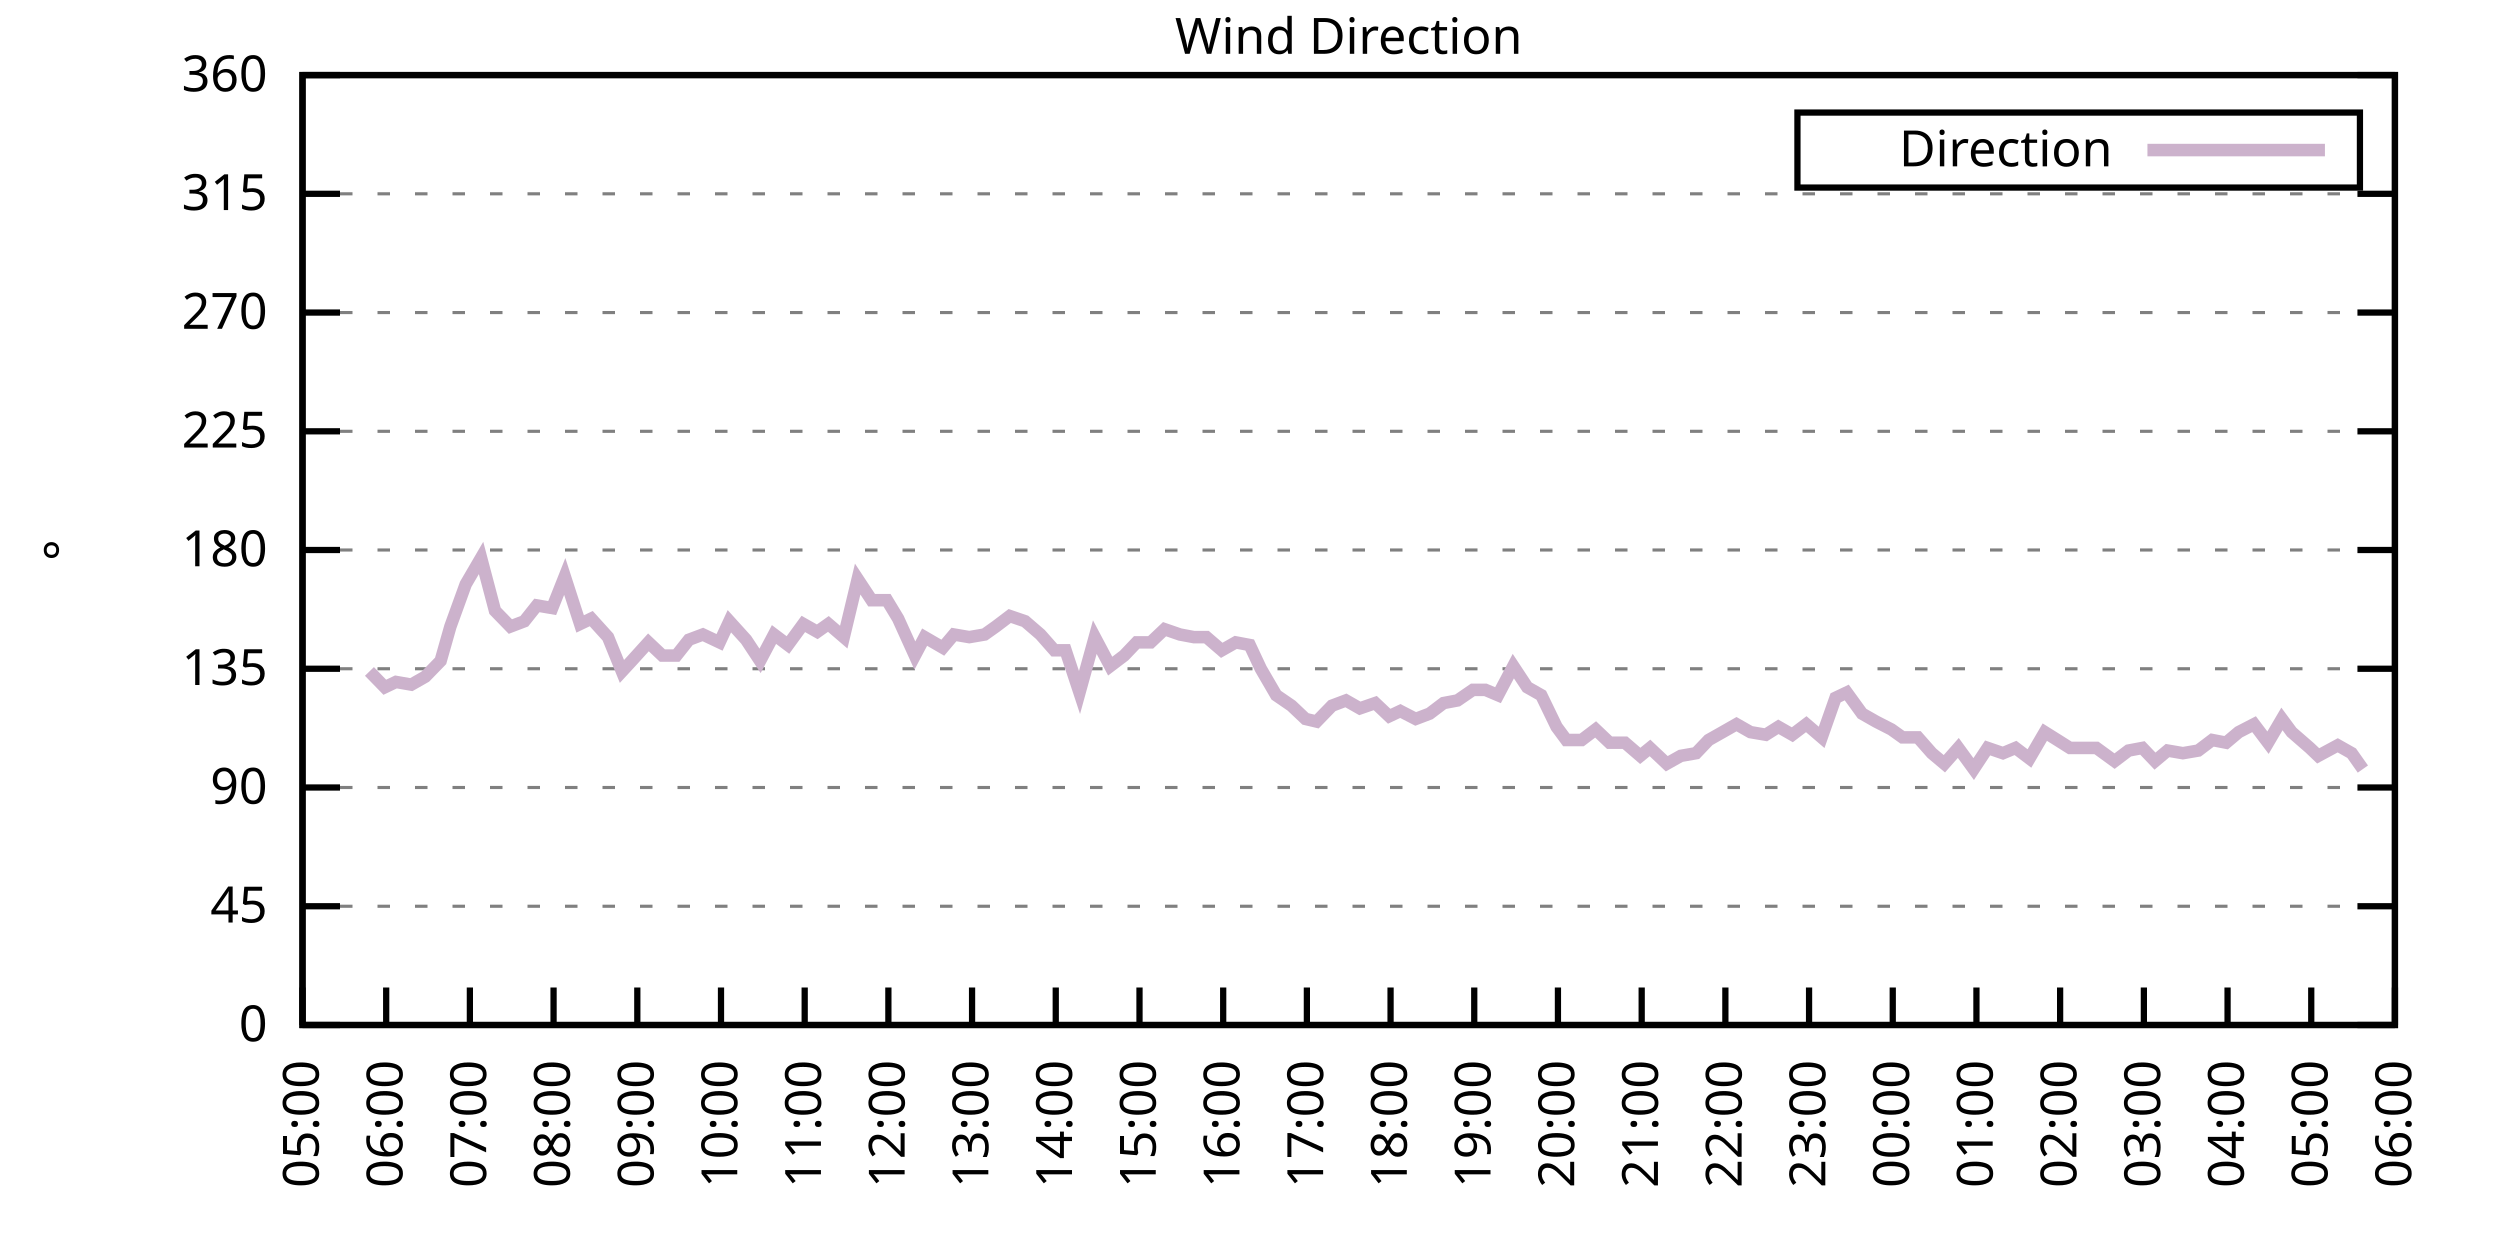
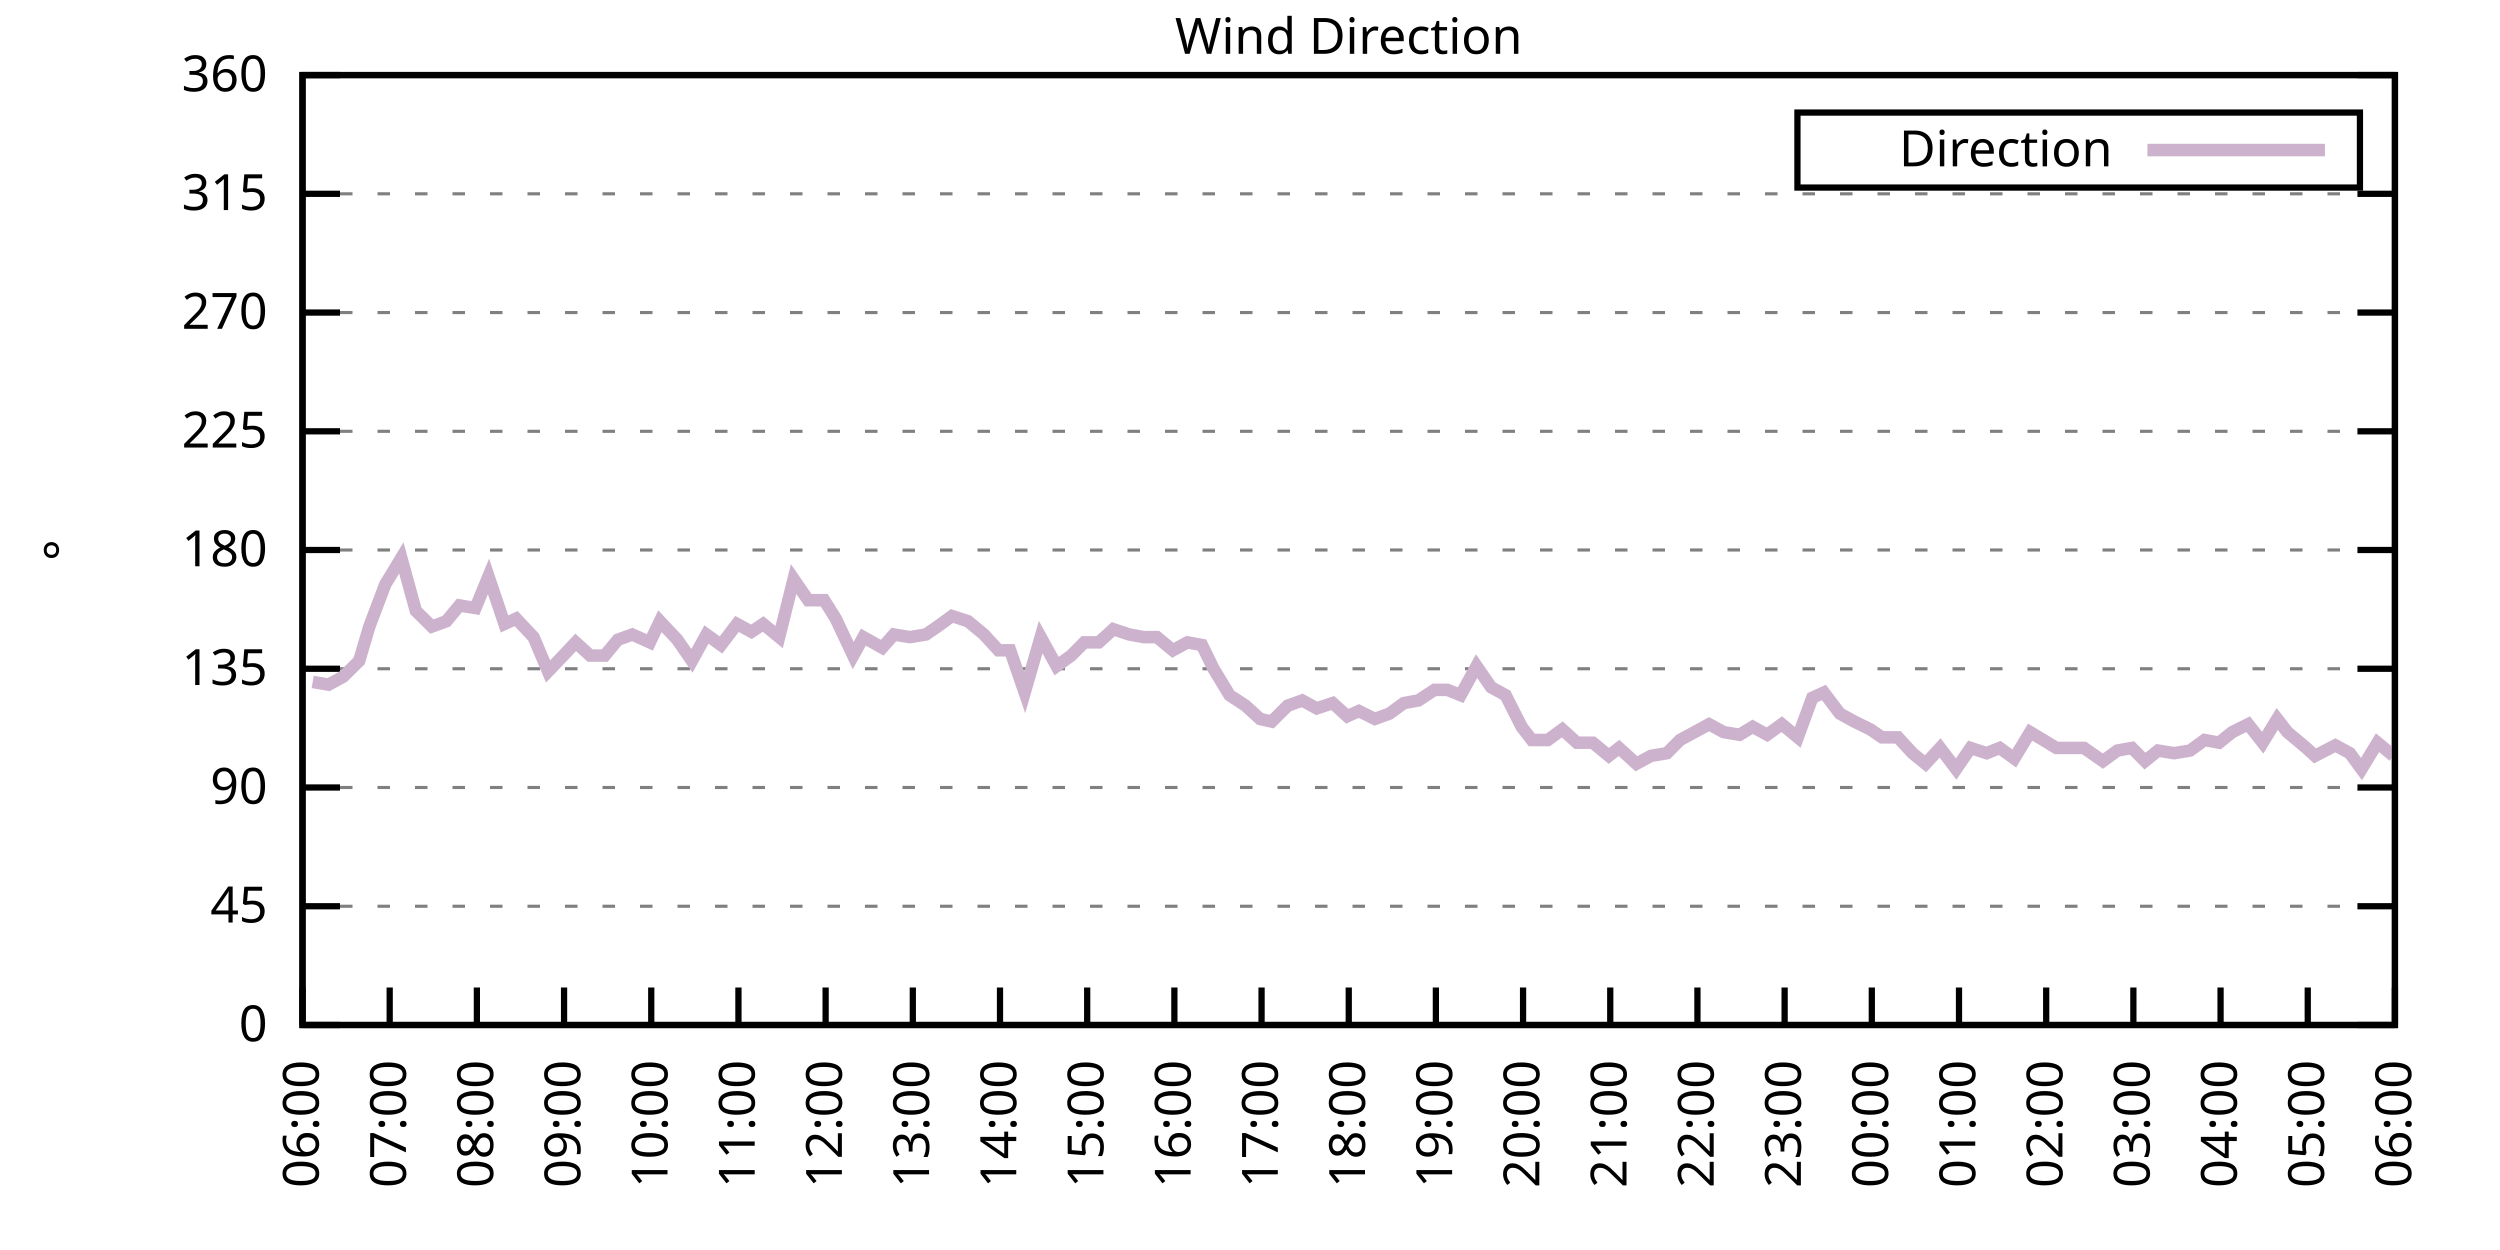
<svg xmlns="http://www.w3.org/2000/svg" xmlns:xlink="http://www.w3.org/1999/xlink" width="400" height="200" viewBox="0 0 400 200">
  <g id="gnuplot_canvas">
    <rect x="0" y="0" width="400" height="200" fill="none" />
    <defs>
      <circle id="gpDot" r="0.5" stroke-width="0.5" stroke="currentColor" />
      <path id="gpPt0" stroke-width="0.333" stroke="currentColor" d="M-1,0 h2 M0,-1 v2" />
      <path id="gpPt1" stroke-width="0.333" stroke="currentColor" d="M-1,-1 L1,1 M1,-1 L-1,1" />
      <path id="gpPt2" stroke-width="0.333" stroke="currentColor" d="M-1,0 L1,0 M0,-1 L0,1 M-1,-1 L1,1 M-1,1 L1,-1" />
      <rect id="gpPt3" stroke-width="0.333" stroke="currentColor" x="-1" y="-1" width="2" height="2" />
      <rect id="gpPt4" stroke-width="0.333" stroke="currentColor" fill="currentColor" x="-1" y="-1" width="2" height="2" />
      <circle id="gpPt5" stroke-width="0.333" stroke="currentColor" cx="0" cy="0" r="1" />
      <use xlink:href="#gpPt5" id="gpPt6" fill="currentColor" stroke="none" />
      <path id="gpPt7" stroke-width="0.333" stroke="currentColor" d="M0,-1.33 L-1.33,0.67 L1.33,0.67 z" />
      <use xlink:href="#gpPt7" id="gpPt8" fill="currentColor" stroke="none" />
      <use xlink:href="#gpPt7" id="gpPt9" stroke="currentColor" transform="rotate(180)" />
      <use xlink:href="#gpPt9" id="gpPt10" fill="currentColor" stroke="none" />
      <use xlink:href="#gpPt3" id="gpPt11" stroke="currentColor" transform="rotate(45)" />
      <use xlink:href="#gpPt11" id="gpPt12" fill="currentColor" stroke="none" />
      <path id="gpPt13" stroke-width="0.333" stroke="currentColor" d="M0,1.330 L1.265,0.411 L0.782,-1.067 L-0.782,-1.076 L-1.265,0.411 z" />
      <use xlink:href="#gpPt13" id="gpPt14" fill="currentColor" stroke="none" />
      <filter id="textbox" filterUnits="objectBoundingBox" x="0" y="0" height="1" width="1">
        <feFlood flood-color="white" flood-opacity="1" result="bgnd" />
        <feComposite in="SourceGraphic" in2="bgnd" operator="atop" />
      </filter>
      <filter id="greybox" filterUnits="objectBoundingBox" x="0" y="0" height="1" width="1">
        <feFlood flood-color="lightgrey" flood-opacity="1" result="grey" />
        <feComposite in="SourceGraphic" in2="grey" operator="atop" />
      </filter>
    </defs>
    <g fill="none" color="white" stroke="currentColor" stroke-width="1.00" stroke-linecap="butt" stroke-linejoin="miter">
</g>
    <g fill="none" color="black" stroke="currentColor" stroke-width="1.00" stroke-linecap="butt" stroke-linejoin="miter">
      <g stroke="none" shape-rendering="crispEdges">
        <polygon fill="rgb(255, 255, 255)" points="48.40,164.00 383.18,164.00 383.18,12.02 48.40,12.02 " />
      </g>
    </g>
    <g fill="none" color="black" stroke="currentColor" stroke-width="1.00" stroke-linecap="butt" stroke-linejoin="miter">
</g>
    <g fill="none" color="black" stroke="black" stroke-width="0.50" stroke-linecap="butt" stroke-linejoin="miter">
</g>
    <g fill="none" color="gray" stroke="currentColor" stroke-width="0.50" stroke-linecap="butt" stroke-linejoin="miter">
      <path stroke="gray" stroke-dasharray="2,4" class="gridline" d="M48.40,164.00 L383.19,164.00  " />
    </g>
    <g fill="none" color="gray" stroke="gray" stroke-width="1.00" stroke-linecap="butt" stroke-linejoin="miter">
</g>
    <g fill="none" color="black" stroke="currentColor" stroke-width="1.00" stroke-linecap="butt" stroke-linejoin="miter">
      <path stroke="black" d="M48.40,164.00 L54.40,164.00 M383.19,164.00 L377.19,164.00  " />
      <g transform="translate(42.80,166.60)" stroke="none" fill="black" font-family="Sans" font-size="8.00" text-anchor="end">
        <text>
          <tspan font-family="Sans"> 0</tspan>
        </text>
      </g>
    </g>
    <g fill="none" color="black" stroke="currentColor" stroke-width="1.00" stroke-linecap="butt" stroke-linejoin="miter">
</g>
    <g fill="none" color="black" stroke="black" stroke-width="0.50" stroke-linecap="butt" stroke-linejoin="miter">
</g>
    <g fill="none" color="gray" stroke="currentColor" stroke-width="0.50" stroke-linecap="butt" stroke-linejoin="miter">
      <path stroke="gray" stroke-dasharray="2,4" class="gridline" d="M48.40,145.00 L383.19,145.00  " />
    </g>
    <g fill="none" color="gray" stroke="gray" stroke-width="1.00" stroke-linecap="butt" stroke-linejoin="miter">
</g>
    <g fill="none" color="black" stroke="currentColor" stroke-width="1.00" stroke-linecap="butt" stroke-linejoin="miter">
      <path stroke="black" d="M48.40,145.00 L54.40,145.00 M383.19,145.00 L377.19,145.00  " />
      <g transform="translate(42.80,147.60)" stroke="none" fill="black" font-family="Sans" font-size="8.00" text-anchor="end">
        <text>
          <tspan font-family="Sans"> 45</tspan>
        </text>
      </g>
    </g>
    <g fill="none" color="black" stroke="currentColor" stroke-width="1.00" stroke-linecap="butt" stroke-linejoin="miter">
</g>
    <g fill="none" color="black" stroke="black" stroke-width="0.50" stroke-linecap="butt" stroke-linejoin="miter">
</g>
    <g fill="none" color="gray" stroke="currentColor" stroke-width="0.50" stroke-linecap="butt" stroke-linejoin="miter">
      <path stroke="gray" stroke-dasharray="2,4" class="gridline" d="M48.40,126.00 L383.19,126.00  " />
    </g>
    <g fill="none" color="gray" stroke="gray" stroke-width="1.00" stroke-linecap="butt" stroke-linejoin="miter">
</g>
    <g fill="none" color="black" stroke="currentColor" stroke-width="1.00" stroke-linecap="butt" stroke-linejoin="miter">
      <path stroke="black" d="M48.40,126.00 L54.40,126.00 M383.19,126.00 L377.19,126.00  " />
      <g transform="translate(42.80,128.60)" stroke="none" fill="black" font-family="Sans" font-size="8.00" text-anchor="end">
        <text>
          <tspan font-family="Sans"> 90</tspan>
        </text>
      </g>
    </g>
    <g fill="none" color="black" stroke="currentColor" stroke-width="1.00" stroke-linecap="butt" stroke-linejoin="miter">
</g>
    <g fill="none" color="black" stroke="black" stroke-width="0.50" stroke-linecap="butt" stroke-linejoin="miter">
</g>
    <g fill="none" color="gray" stroke="currentColor" stroke-width="0.50" stroke-linecap="butt" stroke-linejoin="miter">
      <path stroke="gray" stroke-dasharray="2,4" class="gridline" d="M48.40,107.00 L383.19,107.00  " />
    </g>
    <g fill="none" color="gray" stroke="gray" stroke-width="1.00" stroke-linecap="butt" stroke-linejoin="miter">
</g>
    <g fill="none" color="black" stroke="currentColor" stroke-width="1.00" stroke-linecap="butt" stroke-linejoin="miter">
      <path stroke="black" d="M48.40,107.00 L54.40,107.00 M383.19,107.00 L377.19,107.00  " />
      <g transform="translate(42.80,109.60)" stroke="none" fill="black" font-family="Sans" font-size="8.00" text-anchor="end">
        <text>
          <tspan font-family="Sans"> 135</tspan>
        </text>
      </g>
    </g>
    <g fill="none" color="black" stroke="currentColor" stroke-width="1.00" stroke-linecap="butt" stroke-linejoin="miter">
</g>
    <g fill="none" color="black" stroke="black" stroke-width="0.50" stroke-linecap="butt" stroke-linejoin="miter">
</g>
    <g fill="none" color="gray" stroke="currentColor" stroke-width="0.50" stroke-linecap="butt" stroke-linejoin="miter">
      <path stroke="gray" stroke-dasharray="2,4" class="gridline" d="M48.40,88.00 L383.19,88.00  " />
    </g>
    <g fill="none" color="gray" stroke="gray" stroke-width="1.00" stroke-linecap="butt" stroke-linejoin="miter">
</g>
    <g fill="none" color="black" stroke="currentColor" stroke-width="1.00" stroke-linecap="butt" stroke-linejoin="miter">
      <path stroke="black" d="M48.40,88.00 L54.40,88.00 M383.19,88.00 L377.19,88.00  " />
      <g transform="translate(42.80,90.60)" stroke="none" fill="black" font-family="Sans" font-size="8.00" text-anchor="end">
        <text>
          <tspan font-family="Sans"> 180</tspan>
        </text>
      </g>
    </g>
    <g fill="none" color="black" stroke="currentColor" stroke-width="1.00" stroke-linecap="butt" stroke-linejoin="miter">
</g>
    <g fill="none" color="black" stroke="black" stroke-width="0.50" stroke-linecap="butt" stroke-linejoin="miter">
</g>
    <g fill="none" color="gray" stroke="currentColor" stroke-width="0.50" stroke-linecap="butt" stroke-linejoin="miter">
      <path stroke="gray" stroke-dasharray="2,4" class="gridline" d="M48.40,69.01 L383.19,69.01  " />
    </g>
    <g fill="none" color="gray" stroke="gray" stroke-width="1.00" stroke-linecap="butt" stroke-linejoin="miter">
</g>
    <g fill="none" color="black" stroke="currentColor" stroke-width="1.00" stroke-linecap="butt" stroke-linejoin="miter">
      <path stroke="black" d="M48.40,69.01 L54.40,69.01 M383.19,69.01 L377.19,69.01  " />
      <g transform="translate(42.80,71.61)" stroke="none" fill="black" font-family="Sans" font-size="8.00" text-anchor="end">
        <text>
          <tspan font-family="Sans"> 225</tspan>
        </text>
      </g>
    </g>
    <g fill="none" color="black" stroke="currentColor" stroke-width="1.00" stroke-linecap="butt" stroke-linejoin="miter">
</g>
    <g fill="none" color="black" stroke="black" stroke-width="0.50" stroke-linecap="butt" stroke-linejoin="miter">
</g>
    <g fill="none" color="gray" stroke="currentColor" stroke-width="0.50" stroke-linecap="butt" stroke-linejoin="miter">
      <path stroke="gray" stroke-dasharray="2,4" class="gridline" d="M48.40,50.01 L383.19,50.01  " />
    </g>
    <g fill="none" color="gray" stroke="gray" stroke-width="1.00" stroke-linecap="butt" stroke-linejoin="miter">
</g>
    <g fill="none" color="black" stroke="currentColor" stroke-width="1.00" stroke-linecap="butt" stroke-linejoin="miter">
      <path stroke="black" d="M48.40,50.01 L54.40,50.01 M383.19,50.01 L377.19,50.01  " />
      <g transform="translate(42.80,52.61)" stroke="none" fill="black" font-family="Sans" font-size="8.00" text-anchor="end">
        <text>
          <tspan font-family="Sans"> 270</tspan>
        </text>
      </g>
    </g>
    <g fill="none" color="black" stroke="currentColor" stroke-width="1.00" stroke-linecap="butt" stroke-linejoin="miter">
</g>
    <g fill="none" color="black" stroke="black" stroke-width="0.50" stroke-linecap="butt" stroke-linejoin="miter">
</g>
    <g fill="none" color="gray" stroke="currentColor" stroke-width="0.50" stroke-linecap="butt" stroke-linejoin="miter">
      <path stroke="gray" stroke-dasharray="2,4" class="gridline" d="M48.40,31.01 L383.19,31.01  " />
    </g>
    <g fill="none" color="gray" stroke="gray" stroke-width="1.00" stroke-linecap="butt" stroke-linejoin="miter">
</g>
    <g fill="none" color="black" stroke="currentColor" stroke-width="1.00" stroke-linecap="butt" stroke-linejoin="miter">
      <path stroke="black" d="M48.40,31.01 L54.40,31.01 M383.19,31.01 L377.19,31.01  " />
      <g transform="translate(42.80,33.61)" stroke="none" fill="black" font-family="Sans" font-size="8.00" text-anchor="end">
        <text>
          <tspan font-family="Sans"> 315</tspan>
        </text>
      </g>
    </g>
    <g fill="none" color="black" stroke="currentColor" stroke-width="1.00" stroke-linecap="butt" stroke-linejoin="miter">
</g>
    <g fill="none" color="black" stroke="black" stroke-width="0.50" stroke-linecap="butt" stroke-linejoin="miter">
</g>
    <g fill="none" color="gray" stroke="currentColor" stroke-width="0.50" stroke-linecap="butt" stroke-linejoin="miter">
      <path stroke="gray" stroke-dasharray="2,4" class="gridline" d="M48.40,12.01 L383.19,12.01  " />
    </g>
    <g fill="none" color="gray" stroke="gray" stroke-width="1.00" stroke-linecap="butt" stroke-linejoin="miter">
</g>
    <g fill="none" color="black" stroke="currentColor" stroke-width="1.00" stroke-linecap="butt" stroke-linejoin="miter">
      <path stroke="black" d="M48.40,12.01 L54.40,12.01 M383.19,12.01 L377.19,12.01  " />
      <g transform="translate(42.80,14.61)" stroke="none" fill="black" font-family="Sans" font-size="8.00" text-anchor="end">
        <text>
          <tspan font-family="Sans"> 360</tspan>
        </text>
      </g>
    </g>
    <g fill="none" color="black" stroke="currentColor" stroke-width="1.00" stroke-linecap="butt" stroke-linejoin="miter">
      <path stroke="black" d="M48.40,164.00 L48.40,158.00  " />
      <g transform="translate(51.00,169.60) rotate(270.00)" stroke="none" fill="black" font-family="Sans" font-size="8.00" text-anchor="end">
        <text>
-           <tspan font-family="Sans">05:00</tspan>
-         </text>
-       </g>
-     </g>
-     <g fill="none" color="black" stroke="currentColor" stroke-width="1.00" stroke-linecap="butt" stroke-linejoin="miter">
-       <path stroke="black" d="M61.79,164.00 L61.79,158.00  " />
-       <g transform="translate(64.39,169.60) rotate(270.00)" stroke="none" fill="black" font-family="Sans" font-size="8.00" text-anchor="end">
-         <text>
          <tspan font-family="Sans">06:00</tspan>
        </text>
      </g>
    </g>
    <g fill="none" color="black" stroke="currentColor" stroke-width="1.00" stroke-linecap="butt" stroke-linejoin="miter">
-       <path stroke="black" d="M75.18,164.00 L75.18,158.00  " />
-       <g transform="translate(77.78,169.60) rotate(270.00)" stroke="none" fill="black" font-family="Sans" font-size="8.00" text-anchor="end">
+       <path stroke="black" d="M62.35,164.00 L62.35,158.00  " />
+       <g transform="translate(64.95,169.60) rotate(270.00)" stroke="none" fill="black" font-family="Sans" font-size="8.00" text-anchor="end">
        <text>
          <tspan font-family="Sans">07:00</tspan>
        </text>
      </g>
    </g>
    <g fill="none" color="black" stroke="currentColor" stroke-width="1.00" stroke-linecap="butt" stroke-linejoin="miter">
-       <path stroke="black" d="M88.57,164.00 L88.57,158.00  " />
-       <g transform="translate(91.17,169.60) rotate(270.00)" stroke="none" fill="black" font-family="Sans" font-size="8.00" text-anchor="end">
+       <path stroke="black" d="M76.30,164.00 L76.30,158.00  " />
+       <g transform="translate(78.90,169.60) rotate(270.00)" stroke="none" fill="black" font-family="Sans" font-size="8.00" text-anchor="end">
        <text>
          <tspan font-family="Sans">08:00</tspan>
        </text>
      </g>
    </g>
    <g fill="none" color="black" stroke="currentColor" stroke-width="1.00" stroke-linecap="butt" stroke-linejoin="miter">
-       <path stroke="black" d="M101.97,164.00 L101.97,158.00  " />
-       <g transform="translate(104.57,169.60) rotate(270.00)" stroke="none" fill="black" font-family="Sans" font-size="8.00" text-anchor="end">
+       <path stroke="black" d="M90.25,164.00 L90.25,158.00  " />
+       <g transform="translate(92.85,169.60) rotate(270.00)" stroke="none" fill="black" font-family="Sans" font-size="8.00" text-anchor="end">
        <text>
          <tspan font-family="Sans">09:00</tspan>
        </text>
      </g>
    </g>
    <g fill="none" color="black" stroke="currentColor" stroke-width="1.00" stroke-linecap="butt" stroke-linejoin="miter">
-       <path stroke="black" d="M115.36,164.00 L115.36,158.00  " />
-       <g transform="translate(117.96,169.60) rotate(270.00)" stroke="none" fill="black" font-family="Sans" font-size="8.00" text-anchor="end">
+       <path stroke="black" d="M104.20,164.00 L104.20,158.00  " />
+       <g transform="translate(106.80,169.60) rotate(270.00)" stroke="none" fill="black" font-family="Sans" font-size="8.00" text-anchor="end">
        <text>
          <tspan font-family="Sans">10:00</tspan>
        </text>
      </g>
    </g>
    <g fill="none" color="black" stroke="currentColor" stroke-width="1.00" stroke-linecap="butt" stroke-linejoin="miter">
-       <path stroke="black" d="M128.75,164.00 L128.75,158.00  " />
-       <g transform="translate(131.35,169.60) rotate(270.00)" stroke="none" fill="black" font-family="Sans" font-size="8.00" text-anchor="end">
+       <path stroke="black" d="M118.15,164.00 L118.15,158.00  " />
+       <g transform="translate(120.75,169.60) rotate(270.00)" stroke="none" fill="black" font-family="Sans" font-size="8.00" text-anchor="end">
        <text>
          <tspan font-family="Sans">11:00</tspan>
        </text>
      </g>
    </g>
    <g fill="none" color="black" stroke="currentColor" stroke-width="1.00" stroke-linecap="butt" stroke-linejoin="miter">
-       <path stroke="black" d="M142.14,164.00 L142.14,158.00  " />
-       <g transform="translate(144.74,169.60) rotate(270.00)" stroke="none" fill="black" font-family="Sans" font-size="8.00" text-anchor="end">
+       <path stroke="black" d="M132.10,164.00 L132.10,158.00  " />
+       <g transform="translate(134.70,169.60) rotate(270.00)" stroke="none" fill="black" font-family="Sans" font-size="8.00" text-anchor="end">
        <text>
          <tspan font-family="Sans">12:00</tspan>
        </text>
      </g>
    </g>
    <g fill="none" color="black" stroke="currentColor" stroke-width="1.00" stroke-linecap="butt" stroke-linejoin="miter">
-       <path stroke="black" d="M155.53,164.00 L155.53,158.00  " />
-       <g transform="translate(158.13,169.60) rotate(270.00)" stroke="none" fill="black" font-family="Sans" font-size="8.00" text-anchor="end">
+       <path stroke="black" d="M146.05,164.00 L146.05,158.00  " />
+       <g transform="translate(148.65,169.60) rotate(270.00)" stroke="none" fill="black" font-family="Sans" font-size="8.00" text-anchor="end">
        <text>
          <tspan font-family="Sans">13:00</tspan>
        </text>
      </g>
    </g>
    <g fill="none" color="black" stroke="currentColor" stroke-width="1.00" stroke-linecap="butt" stroke-linejoin="miter">
-       <path stroke="black" d="M168.92,164.00 L168.92,158.00  " />
-       <g transform="translate(171.52,169.60) rotate(270.00)" stroke="none" fill="black" font-family="Sans" font-size="8.00" text-anchor="end">
+       <path stroke="black" d="M160.00,164.00 L160.00,158.00  " />
+       <g transform="translate(162.60,169.60) rotate(270.00)" stroke="none" fill="black" font-family="Sans" font-size="8.00" text-anchor="end">
        <text>
          <tspan font-family="Sans">14:00</tspan>
        </text>
      </g>
    </g>
    <g fill="none" color="black" stroke="currentColor" stroke-width="1.00" stroke-linecap="butt" stroke-linejoin="miter">
-       <path stroke="black" d="M182.32,164.00 L182.32,158.00  " />
-       <g transform="translate(184.92,169.60) rotate(270.00)" stroke="none" fill="black" font-family="Sans" font-size="8.00" text-anchor="end">
+       <path stroke="black" d="M173.95,164.00 L173.95,158.00  " />
+       <g transform="translate(176.55,169.60) rotate(270.00)" stroke="none" fill="black" font-family="Sans" font-size="8.00" text-anchor="end">
        <text>
          <tspan font-family="Sans">15:00</tspan>
        </text>
      </g>
    </g>
    <g fill="none" color="black" stroke="currentColor" stroke-width="1.00" stroke-linecap="butt" stroke-linejoin="miter">
-       <path stroke="black" d="M195.71,164.00 L195.71,158.00  " />
-       <g transform="translate(198.31,169.60) rotate(270.00)" stroke="none" fill="black" font-family="Sans" font-size="8.00" text-anchor="end">
+       <path stroke="black" d="M187.90,164.00 L187.90,158.00  " />
+       <g transform="translate(190.50,169.60) rotate(270.00)" stroke="none" fill="black" font-family="Sans" font-size="8.00" text-anchor="end">
        <text>
          <tspan font-family="Sans">16:00</tspan>
        </text>
      </g>
    </g>
    <g fill="none" color="black" stroke="currentColor" stroke-width="1.00" stroke-linecap="butt" stroke-linejoin="miter">
-       <path stroke="black" d="M209.10,164.00 L209.10,158.00  " />
-       <g transform="translate(211.70,169.60) rotate(270.00)" stroke="none" fill="black" font-family="Sans" font-size="8.00" text-anchor="end">
+       <path stroke="black" d="M201.85,164.00 L201.85,158.00  " />
+       <g transform="translate(204.45,169.60) rotate(270.00)" stroke="none" fill="black" font-family="Sans" font-size="8.00" text-anchor="end">
        <text>
          <tspan font-family="Sans">17:00</tspan>
        </text>
      </g>
    </g>
    <g fill="none" color="black" stroke="currentColor" stroke-width="1.00" stroke-linecap="butt" stroke-linejoin="miter">
-       <path stroke="black" d="M222.49,164.00 L222.49,158.00  " />
-       <g transform="translate(225.09,169.60) rotate(270.00)" stroke="none" fill="black" font-family="Sans" font-size="8.00" text-anchor="end">
+       <path stroke="black" d="M215.80,164.00 L215.80,158.00  " />
+       <g transform="translate(218.40,169.60) rotate(270.00)" stroke="none" fill="black" font-family="Sans" font-size="8.00" text-anchor="end">
        <text>
          <tspan font-family="Sans">18:00</tspan>
        </text>
      </g>
    </g>
    <g fill="none" color="black" stroke="currentColor" stroke-width="1.00" stroke-linecap="butt" stroke-linejoin="miter">
-       <path stroke="black" d="M235.88,164.00 L235.88,158.00  " />
-       <g transform="translate(238.48,169.60) rotate(270.00)" stroke="none" fill="black" font-family="Sans" font-size="8.00" text-anchor="end">
+       <path stroke="black" d="M229.74,164.00 L229.74,158.00  " />
+       <g transform="translate(232.34,169.60) rotate(270.00)" stroke="none" fill="black" font-family="Sans" font-size="8.00" text-anchor="end">
        <text>
          <tspan font-family="Sans">19:00</tspan>
        </text>
      </g>
    </g>
    <g fill="none" color="black" stroke="currentColor" stroke-width="1.00" stroke-linecap="butt" stroke-linejoin="miter">
-       <path stroke="black" d="M249.27,164.00 L249.27,158.00  " />
-       <g transform="translate(251.87,169.60) rotate(270.00)" stroke="none" fill="black" font-family="Sans" font-size="8.00" text-anchor="end">
+       <path stroke="black" d="M243.69,164.00 L243.69,158.00  " />
+       <g transform="translate(246.29,169.60) rotate(270.00)" stroke="none" fill="black" font-family="Sans" font-size="8.00" text-anchor="end">
        <text>
          <tspan font-family="Sans">20:00</tspan>
        </text>
      </g>
    </g>
    <g fill="none" color="black" stroke="currentColor" stroke-width="1.00" stroke-linecap="butt" stroke-linejoin="miter">
-       <path stroke="black" d="M262.67,164.00 L262.67,158.00  " />
-       <g transform="translate(265.27,169.60) rotate(270.00)" stroke="none" fill="black" font-family="Sans" font-size="8.00" text-anchor="end">
+       <path stroke="black" d="M257.64,164.00 L257.64,158.00  " />
+       <g transform="translate(260.24,169.60) rotate(270.00)" stroke="none" fill="black" font-family="Sans" font-size="8.00" text-anchor="end">
        <text>
          <tspan font-family="Sans">21:00</tspan>
        </text>
      </g>
    </g>
    <g fill="none" color="black" stroke="currentColor" stroke-width="1.00" stroke-linecap="butt" stroke-linejoin="miter">
-       <path stroke="black" d="M276.06,164.00 L276.06,158.00  " />
-       <g transform="translate(278.66,169.60) rotate(270.00)" stroke="none" fill="black" font-family="Sans" font-size="8.00" text-anchor="end">
+       <path stroke="black" d="M271.59,164.00 L271.59,158.00  " />
+       <g transform="translate(274.19,169.60) rotate(270.00)" stroke="none" fill="black" font-family="Sans" font-size="8.00" text-anchor="end">
        <text>
          <tspan font-family="Sans">22:00</tspan>
        </text>
      </g>
    </g>
    <g fill="none" color="black" stroke="currentColor" stroke-width="1.00" stroke-linecap="butt" stroke-linejoin="miter">
-       <path stroke="black" d="M289.45,164.00 L289.45,158.00  " />
-       <g transform="translate(292.05,169.60) rotate(270.00)" stroke="none" fill="black" font-family="Sans" font-size="8.00" text-anchor="end">
+       <path stroke="black" d="M285.54,164.00 L285.54,158.00  " />
+       <g transform="translate(288.14,169.60) rotate(270.00)" stroke="none" fill="black" font-family="Sans" font-size="8.00" text-anchor="end">
        <text>
          <tspan font-family="Sans">23:00</tspan>
        </text>
      </g>
    </g>
    <g fill="none" color="black" stroke="currentColor" stroke-width="1.00" stroke-linecap="butt" stroke-linejoin="miter">
-       <path stroke="black" d="M302.84,164.00 L302.84,158.00  " />
-       <g transform="translate(305.44,169.60) rotate(270.00)" stroke="none" fill="black" font-family="Sans" font-size="8.00" text-anchor="end">
+       <path stroke="black" d="M299.49,164.00 L299.49,158.00  " />
+       <g transform="translate(302.09,169.60) rotate(270.00)" stroke="none" fill="black" font-family="Sans" font-size="8.00" text-anchor="end">
        <text>
          <tspan font-family="Sans">00:00</tspan>
        </text>
      </g>
    </g>
    <g fill="none" color="black" stroke="currentColor" stroke-width="1.00" stroke-linecap="butt" stroke-linejoin="miter">
-       <path stroke="black" d="M316.23,164.00 L316.23,158.00  " />
-       <g transform="translate(318.83,169.60) rotate(270.00)" stroke="none" fill="black" font-family="Sans" font-size="8.00" text-anchor="end">
+       <path stroke="black" d="M313.44,164.00 L313.44,158.00  " />
+       <g transform="translate(316.04,169.60) rotate(270.00)" stroke="none" fill="black" font-family="Sans" font-size="8.00" text-anchor="end">
        <text>
          <tspan font-family="Sans">01:00</tspan>
        </text>
      </g>
    </g>
    <g fill="none" color="black" stroke="currentColor" stroke-width="1.00" stroke-linecap="butt" stroke-linejoin="miter">
-       <path stroke="black" d="M329.62,164.00 L329.62,158.00  " />
-       <g transform="translate(332.22,169.60) rotate(270.00)" stroke="none" fill="black" font-family="Sans" font-size="8.00" text-anchor="end">
+       <path stroke="black" d="M327.39,164.00 L327.39,158.00  " />
+       <g transform="translate(329.99,169.60) rotate(270.00)" stroke="none" fill="black" font-family="Sans" font-size="8.00" text-anchor="end">
        <text>
          <tspan font-family="Sans">02:00</tspan>
        </text>
      </g>
    </g>
    <g fill="none" color="black" stroke="currentColor" stroke-width="1.00" stroke-linecap="butt" stroke-linejoin="miter">
-       <path stroke="black" d="M343.02,164.00 L343.02,158.00  " />
-       <g transform="translate(345.62,169.60) rotate(270.00)" stroke="none" fill="black" font-family="Sans" font-size="8.00" text-anchor="end">
+       <path stroke="black" d="M341.34,164.00 L341.34,158.00  " />
+       <g transform="translate(343.94,169.60) rotate(270.00)" stroke="none" fill="black" font-family="Sans" font-size="8.00" text-anchor="end">
        <text>
          <tspan font-family="Sans">03:00</tspan>
        </text>
      </g>
    </g>
    <g fill="none" color="black" stroke="currentColor" stroke-width="1.00" stroke-linecap="butt" stroke-linejoin="miter">
-       <path stroke="black" d="M356.41,164.00 L356.41,158.00  " />
-       <g transform="translate(359.01,169.60) rotate(270.00)" stroke="none" fill="black" font-family="Sans" font-size="8.00" text-anchor="end">
+       <path stroke="black" d="M355.29,164.00 L355.29,158.00  " />
+       <g transform="translate(357.89,169.60) rotate(270.00)" stroke="none" fill="black" font-family="Sans" font-size="8.00" text-anchor="end">
        <text>
          <tspan font-family="Sans">04:00</tspan>
        </text>
      </g>
    </g>
    <g fill="none" color="black" stroke="currentColor" stroke-width="1.00" stroke-linecap="butt" stroke-linejoin="miter">
-       <path stroke="black" d="M369.80,164.00 L369.80,158.00  " />
-       <g transform="translate(372.40,169.60) rotate(270.00)" stroke="none" fill="black" font-family="Sans" font-size="8.00" text-anchor="end">
+       <path stroke="black" d="M369.24,164.00 L369.24,158.00  " />
+       <g transform="translate(371.84,169.60) rotate(270.00)" stroke="none" fill="black" font-family="Sans" font-size="8.00" text-anchor="end">
        <text>
          <tspan font-family="Sans">05:00</tspan>
        </text>
      </g>
    </g>
    <g fill="none" color="black" stroke="currentColor" stroke-width="1.00" stroke-linecap="butt" stroke-linejoin="miter">
      <path stroke="black" d="M383.19,164.00 L383.19,158.00  " />
      <g transform="translate(385.79,169.60) rotate(270.00)" stroke="none" fill="black" font-family="Sans" font-size="8.00" text-anchor="end">
        <text>
          <tspan font-family="Sans">06:00</tspan>
        </text>
      </g>
    </g>
    <g fill="none" color="black" stroke="currentColor" stroke-width="1.00" stroke-linecap="butt" stroke-linejoin="miter">
</g>
    <g fill="none" color="black" stroke="currentColor" stroke-width="1.00" stroke-linecap="butt" stroke-linejoin="miter">
      <path stroke="black" d="M48.40,12.01 L48.40,164.00 L383.19,164.00 L383.19,12.01 L48.40,12.01 Z  " />
    </g>
    <g fill="none" color="black" stroke="currentColor" stroke-width="1.00" stroke-linecap="butt" stroke-linejoin="miter">
</g>
    <g fill="none" color="black" stroke="currentColor" stroke-width="1.00" stroke-linecap="butt" stroke-linejoin="miter">
      <path stroke="black" d="M287.59,30.01 L287.59,18.01 L377.59,18.01 L377.59,30.01 L287.59,30.01 Z  " />
    </g>
    <g id="Wind_direction_plot_1">
      <g fill="none" color="white" stroke="black" stroke-width="2.00" stroke-linecap="butt" stroke-linejoin="miter">
</g>
      <g fill="none" color="black" stroke="currentColor" stroke-width="2.00" stroke-linecap="butt" stroke-linejoin="miter">
        <g transform="translate(337.99,26.61)" stroke="none" fill="black" font-family="Sans" font-size="8.00" text-anchor="end">
          <text>
            <tspan font-family="Sans">Direction</tspan>
          </text>
        </g>
      </g>
      <g fill="none" color="black" stroke="currentColor" stroke-width="2.00" stroke-linecap="butt" stroke-linejoin="miter">
-         <path stroke="rgb(204, 178, 204)" d="M343.59,24.01 L371.99,24.01 M59.11,107.43 L61.57,109.96 L63.35,109.11 L65.81,109.54 L68.04,108.27 L70.50,105.74   L72.06,100.25 L74.51,93.49 L76.97,89.27 L79.20,97.72 L81.66,100.25 L83.89,99.40 L85.90,96.87 L88.35,97.29   L90.36,92.23 L92.82,99.83 L94.60,98.98 L97.28,101.94 L99.51,107.43 L101.07,105.74 L103.75,102.78 L105.98,104.89   L108.22,104.89 L110.22,102.36 L112.46,101.52 L115.13,102.78 L116.70,99.40 L119.38,102.36 L121.61,105.74 L123.84,101.52   L126.07,103.20 L128.53,99.83 L130.76,101.09 L132.54,99.83 L135.00,101.94 L137.23,92.65 L139.46,96.03 L141.92,96.03   L143.70,98.98 L146.38,104.89 L147.94,101.94 L150.85,103.63 L152.63,101.52 L155.09,101.94 L157.54,101.52 L159.33,100.25   L161.56,98.56 L164.01,99.40 L166.47,101.52 L168.70,104.05 L170.49,104.05 L172.72,110.80 L175.17,101.94 L177.63,106.58   L179.86,104.89 L181.87,102.78 L184.10,102.78 L186.33,100.67 L188.79,101.52 L191.02,101.94 L193.03,101.94 L195.48,104.05   L197.72,102.78 L199.95,103.20 L201.73,107.00 L204.19,111.23 L206.64,112.91 L208.88,115.03 L210.66,115.45 L213.12,112.91   L215.35,112.07 L217.58,113.34 L220.04,112.49 L222.27,114.60 L224.05,113.76 L226.51,115.03 L228.74,114.18 L230.97,112.49   L233.20,112.07 L235.66,110.38 L237.67,110.38 L239.68,111.23 L242.13,106.58 L244.36,109.96 L246.60,111.23 L249.05,116.29   L250.61,118.40 L253.07,118.40 L255.30,116.71 L257.53,118.83 L259.99,118.83 L262.44,120.94 L264.00,119.67 L266.68,122.20   L268.92,120.94 L271.37,120.51 L273.38,118.40 L275.61,117.14 L277.84,115.87 L280.07,117.14 L282.53,117.56 L284.54,116.29   L286.77,117.56 L289.00,115.87 L291.46,117.98 L293.69,111.65 L295.48,110.80 L297.93,114.18 L300.16,115.45 L302.62,116.71   L304.40,117.98 L306.86,117.98 L309.09,120.51 L311.10,122.20 L313.33,119.67 L315.79,123.05 L318.02,119.67 L320.47,120.51   L322.48,119.67 L324.71,121.36 L327.17,117.14 L329.18,118.40 L331.19,119.67 L333.64,119.67 L335.43,119.67 L338.33,121.78   L340.56,120.09 L342.79,119.67 L344.80,121.78 L346.81,120.09 L349.26,120.51 L351.72,120.09 L353.95,118.40 L356.18,118.83   L358.19,117.14 L360.65,115.87 L362.88,118.83 L365.11,115.03 L366.67,117.14 L369.58,119.67 L370.91,120.94 L374.04,119.25   L376.27,120.51 L378.06,123.05  " />
+         <path stroke="rgb(204, 178, 204)" d="M343.59,24.01 L371.99,24.01 M50.03,109.11 L52.58,109.54 L54.91,108.27 L57.47,105.74 L59.09,100.25 L61.65,93.49   L64.21,89.27 L66.53,97.72 L69.09,100.25 L71.42,99.40 L73.51,96.87 L76.07,97.29 L78.16,92.23 L80.72,99.83   L82.58,98.98 L85.37,101.94 L87.69,107.43 L89.32,105.74 L92.11,102.78 L94.43,104.89 L96.76,104.89 L98.85,102.36   L101.18,101.52 L103.97,102.78 L105.59,99.40 L108.38,102.36 L110.71,105.74 L113.03,101.52 L115.36,103.20 L117.92,99.83   L120.24,101.09 L122.10,99.83 L124.66,101.94 L126.98,92.65 L129.31,96.03 L131.87,96.03 L133.72,98.98 L136.51,104.89   L138.14,101.94 L141.16,103.63 L143.02,101.52 L145.58,101.94 L148.14,101.52 L150.00,100.25 L152.32,98.56 L154.88,99.40   L157.44,101.52 L159.76,104.05 L161.62,104.05 L163.95,110.80 L166.51,101.94 L169.06,106.58 L171.39,104.89 L173.48,102.78   L175.81,102.78 L178.13,100.67 L180.69,101.52 L183.01,101.94 L185.11,101.94 L187.66,104.05 L189.99,102.78 L192.31,103.20   L194.17,107.00 L196.73,111.23 L199.29,112.91 L201.61,115.03 L203.47,115.45 L206.03,112.91 L208.36,112.07 L210.68,113.34   L213.24,112.49 L215.56,114.60 L217.42,113.76 L219.98,115.03 L222.30,114.18 L224.63,112.49 L226.95,112.07 L229.51,110.38   L231.60,110.38 L233.70,111.23 L236.25,106.58 L238.58,109.96 L240.90,111.23 L243.46,116.29 L245.09,118.40 L247.65,118.40   L249.97,116.71 L252.30,118.83 L254.85,118.83 L257.41,120.94 L259.04,119.67 L261.83,122.20 L264.15,120.94 L266.71,120.51   L268.80,118.40 L271.13,117.14 L273.45,115.87 L275.78,117.14 L278.34,117.56 L280.43,116.29 L282.75,117.56 L285.08,115.87   L287.64,117.98 L289.96,111.65 L291.82,110.80 L294.38,114.18 L296.70,115.45 L299.26,116.71 L301.12,117.98 L303.68,117.98   L306.00,120.51 L308.09,122.20 L310.42,119.67 L312.98,123.05 L315.30,119.67 L317.86,120.51 L319.95,119.67 L322.28,121.36   L324.83,117.14 L326.93,118.40 L329.02,119.67 L331.58,119.67 L333.44,119.67 L336.46,121.78 L338.78,120.09 L341.11,119.67   L343.20,121.78 L345.29,120.09 L347.85,120.51 L350.41,120.09 L352.73,118.40 L355.06,118.83 L357.15,117.14 L359.71,115.87   L362.03,118.83 L364.36,115.03 L365.99,117.14 L369.01,119.67 L370.40,120.94 L373.66,119.25 L375.98,120.51 L377.84,123.05   L380.40,118.83 L382.96,120.94  " />
      </g>
    </g>
    <g fill="none" color="black" stroke="currentColor" stroke-width="2.00" stroke-linecap="butt" stroke-linejoin="miter">
</g>
    <g fill="none" color="black" stroke="black" stroke-width="1.00" stroke-linecap="butt" stroke-linejoin="miter">
</g>
    <g fill="none" color="black" stroke="currentColor" stroke-width="1.00" stroke-linecap="butt" stroke-linejoin="miter">
      <path stroke="black" d="M48.40,12.01 L48.40,164.00 L383.19,164.00 L383.19,12.01 L48.40,12.01 Z  " />
      <g transform="translate(12.80,88.01) rotate(270.00)" stroke="none" fill="black" font-family="Sans" font-size="8.00" text-anchor="middle">
        <text>
          <tspan font-family="Sans">°</tspan>
        </text>
      </g>
    </g>
    <g fill="none" color="black" stroke="currentColor" stroke-width="1.00" stroke-linecap="butt" stroke-linejoin="miter">
</g>
    <g fill="none" color="black" stroke="currentColor" stroke-width="1.00" stroke-linecap="butt" stroke-linejoin="miter">
      <g transform="translate(215.79,8.61)" stroke="none" fill="black" font-family="Sans" font-size="8.00" text-anchor="middle">
        <text>
          <tspan font-family="Sans">Wind Direction</tspan>
        </text>
      </g>
    </g>
    <g fill="none" color="black" stroke="currentColor" stroke-width="1.00" stroke-linecap="butt" stroke-linejoin="miter">
</g>
  </g>
</svg>
